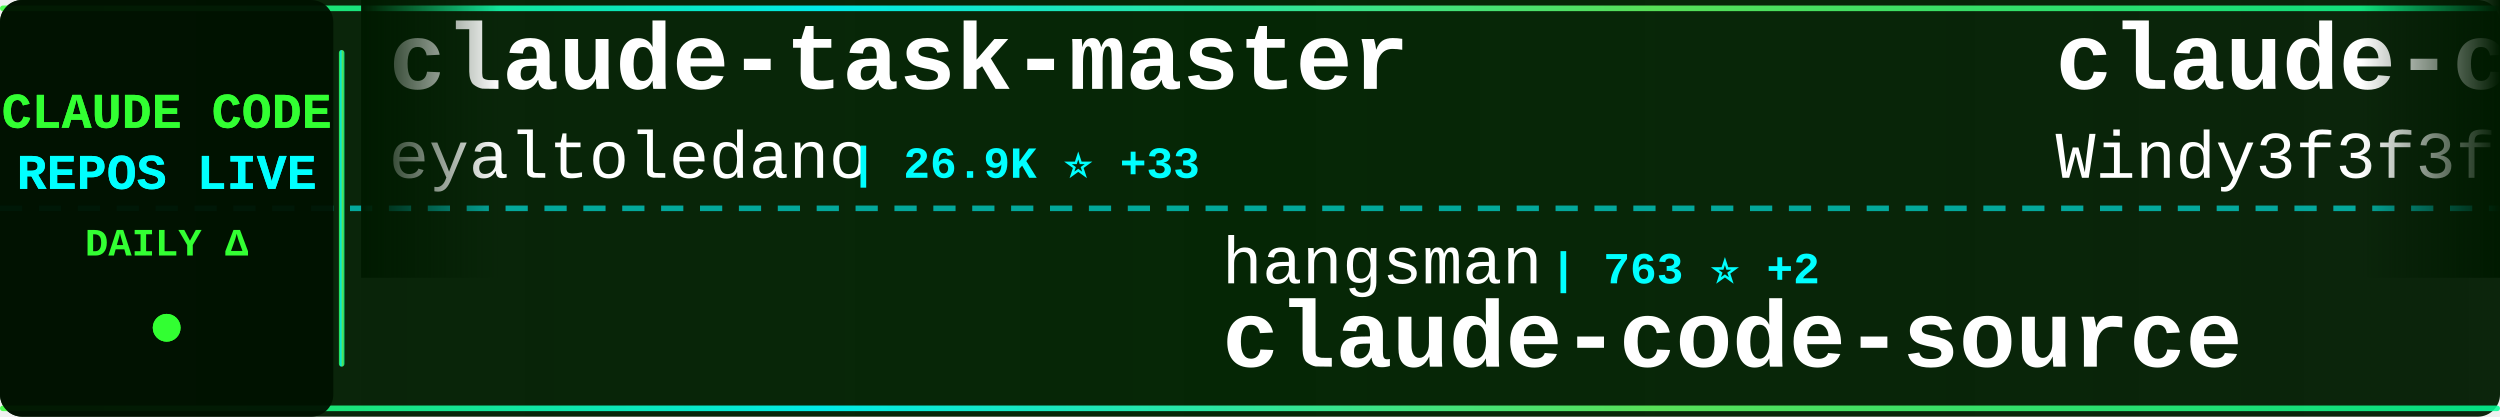
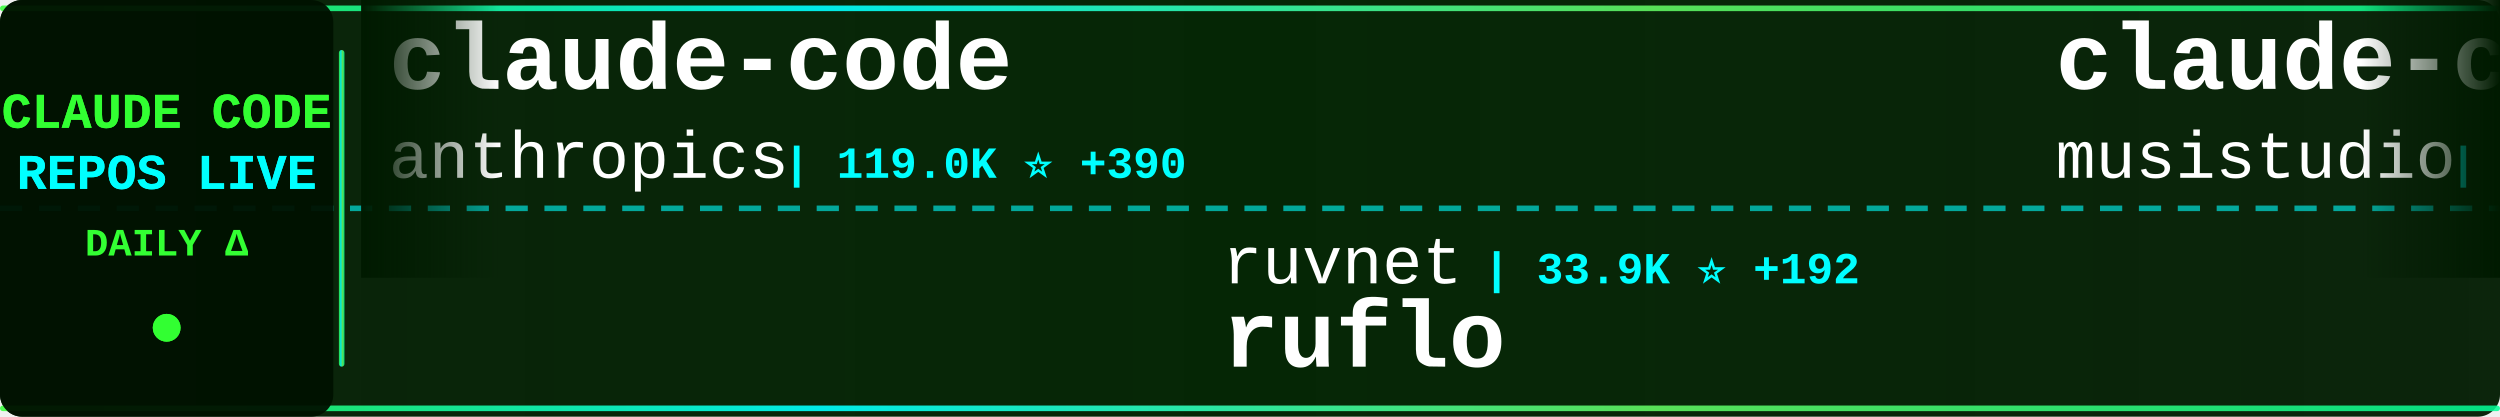
<svg xmlns="http://www.w3.org/2000/svg" width="900" height="150">
  <defs>
    <linearGradient id="tickerBg" x1="0%" y1="0%" x2="100%" y2="0%">
      <stop offset="0%" style="stop-color:#001a00;stop-opacity:0.95" />
      <stop offset="50%" style="stop-color:#002200;stop-opacity:0.98" />
      <stop offset="100%" style="stop-color:#001a00;stop-opacity:0.95" />
    </linearGradient>
    <linearGradient id="borderGrad" x1="0%" y1="0%" x2="100%" y2="0%">
      <stop offset="0%" style="stop-color:#33ff33;stop-opacity:0.85">
        <animate attributeName="stop-opacity" values="0.85;1;0.85" dur="2s" repeatCount="indefinite" />
      </stop>
      <stop offset="33%" style="stop-color:#00ffff;stop-opacity:0.9">
        <animate attributeName="stop-opacity" values="0.9;1;0.9" dur="2.2s" repeatCount="indefinite" />
      </stop>
      <stop offset="66%" style="stop-color:#66ff66;stop-opacity:0.85">
        <animate attributeName="stop-opacity" values="0.85;1;0.85" dur="1.8s" repeatCount="indefinite" />
      </stop>
      <stop offset="100%" style="stop-color:#00ff99;stop-opacity:0.85">
        <animate attributeName="stop-opacity" values="0.85;1;0.85" dur="2s" repeatCount="indefinite" />
      </stop>
    </linearGradient>
    <filter id="textGlow">
      <feGaussianBlur stdDeviation="0.1" result="coloredBlur" />
      <feMerge>
        <feMergeNode in="coloredBlur" />
        <feMergeNode in="SourceGraphic" />
      </feMerge>
    </filter>
    <filter id="metricGlow">
      <feGaussianBlur stdDeviation="0.2" result="coloredBlur" />
      <feMerge>
        <feMergeNode in="coloredBlur" />
        <feMergeNode in="SourceGraphic" />
      </feMerge>
    </filter>
    <linearGradient id="leftFade" x1="0%" y1="0%" x2="100%" y2="0%">
      <stop offset="0%" style="stop-color:#001a00;stop-opacity:1" />
      <stop offset="100%" style="stop-color:#001a00;stop-opacity:0" />
    </linearGradient>
    <linearGradient id="rightFade" x1="0%" y1="0%" x2="100%" y2="0%">
      <stop offset="0%" style="stop-color:#001a00;stop-opacity:0" />
      <stop offset="100%" style="stop-color:#001a00;stop-opacity:1" />
    </linearGradient>
  </defs>
  <rect width="900" height="150" fill="url(#tickerBg)" rx="8" />
  <rect x="0" y="2" width="900" height="2" fill="url(#borderGrad)" rx="1" />
  <rect x="0" y="146" width="900" height="2" fill="url(#borderGrad)" rx="1" />
  <line x1="0" y1="75" x2="900" y2="75" stroke="#00ffff" stroke-width="2" stroke-dasharray="8 6" opacity="0.6" />
  <rect x="0" y="0" width="120" height="150" fill="#001100" opacity="0.95" rx="8" />
  <text x="60" y="46" font-family="'Courier New', monospace" font-size="18" font-weight="bold" fill="#33ff33" text-anchor="middle" filter="url(#textGlow)">
    CLAUDE CODE
  </text>
  <text x="60" y="68" font-family="'Courier New', monospace" font-size="18" font-weight="bold" fill="#00ffff" text-anchor="middle" filter="url(#textGlow)">
    REPOS LIVE
  </text>
  <text x="60" y="92" font-family="'Courier New', monospace" font-size="14" font-weight="bold" fill="#33ff33" text-anchor="middle">
    DAILY Δ
  </text>
  <circle cx="60" cy="118" r="5" fill="#33ff33" filter="url(#metricGlow)">
    <animate attributeName="r" values="4;6;4" dur="1.5s" repeatCount="indefinite" />
    <animate attributeName="opacity" values="0.6;1;0.6" dur="1.5s" repeatCount="indefinite" />
  </circle>
  <rect x="122" y="18" width="2" height="114" fill="url(#borderGrad)" rx="1" />
  <clipPath id="tickerClip">
    <rect x="130" y="0" width="770" height="150" />
  </clipPath>
  <g clip-path="url(#tickerClip)">
    <g id="tickerItems">
      <animateTransform attributeName="transform" attributeType="XML" type="translate" from="0 0" to="-3000 0" dur="54s" repeatCount="indefinite" />
      <g transform="translate(0, 0)">
-         <text x="140" y="32" font-family="'Courier New', monospace" font-size="34" font-weight="bold" fill="#ffffff">claude-task-master</text>
-         <text x="140" y="64" font-family="'Courier New', monospace" font-size="24" font-weight="normal" fill="#ffffff" opacity="1.0">eyaltoledano</text>
-         <text x="306" y="64" font-family="'Courier New', monospace" font-size="16" font-weight="bold" fill="#00ffff"> | 26.9K ⭐ +33</text>
+         <text x="140" y="32" font-family="'Courier New', monospace" font-size="34" font-weight="bold" fill="#ffffff">claude-code</text>
+         <text x="140" y="64" font-family="'Courier New', monospace" font-size="24" font-weight="normal" fill="#ffffff" opacity="1.0">anthropics</text>
+         <text x="282" y="64" font-family="'Courier New', monospace" font-size="16" font-weight="bold" fill="#00ffff"> | 119.0K ⭐ +390</text>
      </g>
      <g transform="translate(300, 0)">
-         <text x="140" y="102" font-family="'Courier New', monospace" font-size="24" font-weight="normal" fill="#ffffff" opacity="1.0">hangsman</text>
-         <text x="258" y="102" font-family="'Courier New', monospace" font-size="16" font-weight="bold" fill="#00ffff"> | 763 ⭐ +2</text>
+         <text x="140" y="102" font-family="'Courier New', monospace" font-size="24" font-weight="normal" fill="#ffffff" opacity="1.0">ruvnet</text>
+         <text x="234" y="102" font-family="'Courier New', monospace" font-size="16" font-weight="bold" fill="#00ffff"> | 33.9K ⭐ +192</text>
+         <text x="140" y="132" font-family="'Courier New', monospace" font-size="34" font-weight="bold" fill="#ffffff">ruflo</text>
+       </g>
+       <g transform="translate(600, 0)">
+         <text x="140" y="32" font-family="'Courier New', monospace" font-size="34" font-weight="bold" fill="#ffffff">claude-code-router</text>
+         <text x="140" y="64" font-family="'Courier New', monospace" font-size="24" font-weight="normal" fill="#ffffff" opacity="1.0">musistudio</text>
+         <text x="282" y="64" font-family="'Courier New', monospace" font-size="16" font-weight="bold" fill="#00ffff"> | 33.2K ⭐ +77</text>
+       </g>
+       <g transform="translate(900, 0)">
+         <text x="140" y="102" font-family="'Courier New', monospace" font-size="24" font-weight="normal" fill="#ffffff" opacity="1.0">freestylefly</text>
+         <text x="306" y="102" font-family="'Courier New', monospace" font-size="16" font-weight="bold" fill="#00ffff"> | 125 ⭐</text>
+         <text x="140" y="132" font-family="'Courier New', monospace" font-size="34" font-weight="bold" fill="#ffffff">claude-code</text>
+       </g>
+       <g transform="translate(1200, 0)">
+         <text x="140" y="32" font-family="'Courier New', monospace" font-size="34" font-weight="bold" fill="#ffffff">claude-code</text>
+         <text x="140" y="64" font-family="'Courier New', monospace" font-size="24" font-weight="normal" fill="#ffffff" opacity="1.0">mehmoodosman</text>
+         <text x="306" y="64" font-family="'Courier New', monospace" font-size="16" font-weight="bold" fill="#00ffff"> | 167 ⭐</text>
+       </g>
+       <g transform="translate(1500, 0)">
+         <text x="140" y="102" font-family="'Courier New', monospace" font-size="24" font-weight="normal" fill="#ffffff" opacity="1.0">wanshuiyin</text>
+         <text x="282" y="102" font-family="'Courier New', monospace" font-size="16" font-weight="bold" fill="#00ffff"> | 7.8K ⭐ +78</text>
+         <text x="140" y="132" font-family="'Courier New', monospace" font-size="34" font-weight="bold" fill="#ffffff">Auto-claude-code-researc...</text>
+       </g>
+       <g transform="translate(1800, 0)">
+         <text x="140" y="32" font-family="'Courier New', monospace" font-size="34" font-weight="bold" fill="#ffffff">cc-switch</text>
+         <text x="140" y="64" font-family="'Courier New', monospace" font-size="24" font-weight="normal" fill="#ffffff" opacity="1.0">farion1231</text>
+         <text x="282" y="64" font-family="'Courier New', monospace" font-size="16" font-weight="bold" fill="#00ffff"> | 55.0K ⭐ +1.4K</text>
+       </g>
+       <g transform="translate(2100, 0)">
+         <text x="140" y="102" font-family="'Courier New', monospace" font-size="24" font-weight="normal" fill="#ffffff" opacity="1.0">pedrohcgs</text>
+         <text x="270" y="102" font-family="'Courier New', monospace" font-size="16" font-weight="bold" fill="#00ffff"> | 1.0K ⭐ +7</text>
+         <text x="140" y="132" font-family="'Courier New', monospace" font-size="34" font-weight="bold" fill="#ffffff">claude-code-my-workflow</text>
+       </g>
+       <g transform="translate(2400, 0)">
+         <text x="140" y="32" font-family="'Courier New', monospace" font-size="34" font-weight="bold" fill="#ffffff">claude-code</text>
+         <text x="140" y="64" font-family="'Courier New', monospace" font-size="24" font-weight="normal" fill="#ffffff" opacity="1.0">jarmuine</text>
+         <text x="258" y="64" font-family="'Courier New', monospace" font-size="16" font-weight="bold" fill="#00ffff"> | 2.1K ⭐ +10</text>
+       </g>
+       <g transform="translate(2700, 0)">
+         <text x="140" y="102" font-family="'Courier New', monospace" font-size="24" font-weight="normal" fill="#ffffff" opacity="1.0">AprilNEA</text>
+         <text x="258" y="102" font-family="'Courier New', monospace" font-size="16" font-weight="bold" fill="#00ffff"> | 374 ⭐ +1</text>
        <text x="140" y="132" font-family="'Courier New', monospace" font-size="34" font-weight="bold" fill="#ffffff">claude-code-source</text>
      </g>
-       <g transform="translate(600, 0)">
-         <text x="140" y="32" font-family="'Courier New', monospace" font-size="34" font-weight="bold" fill="#ffffff">claude-code-from-scratch</text>
-         <text x="140" y="64" font-family="'Courier New', monospace" font-size="24" font-weight="normal" fill="#ffffff" opacity="1.0">Windy3f3f3f3f</text>
-         <text x="318" y="64" font-family="'Courier New', monospace" font-size="16" font-weight="bold" fill="#00ffff"> | 1.0K ⭐ +8</text>
-       </g>
-       <g transform="translate(900, 0)">
-         <text x="140" y="102" font-family="'Courier New', monospace" font-size="24" font-weight="normal" fill="#ffffff" opacity="1.0">Yuyz0112</text>
-         <text x="258" y="102" font-family="'Courier New', monospace" font-size="16" font-weight="bold" fill="#00ffff"> | 2.4K ⭐ +3</text>
-         <text x="140" y="132" font-family="'Courier New', monospace" font-size="34" font-weight="bold" fill="#ffffff">claude-code-reverse</text>
-       </g>
-       <g transform="translate(1200, 0)">
-         <text x="140" y="32" font-family="'Courier New', monospace" font-size="34" font-weight="bold" fill="#ffffff">claude-code-hooks-master...</text>
-         <text x="140" y="64" font-family="'Courier New', monospace" font-size="24" font-weight="normal" fill="#ffffff" opacity="1.0">disler</text>
-         <text x="234" y="64" font-family="'Courier New', monospace" font-size="16" font-weight="bold" fill="#00ffff"> | 3.6K ⭐ +3</text>
-       </g>
-       <g transform="translate(1500, 0)">
-         <text x="140" y="102" font-family="'Courier New', monospace" font-size="24" font-weight="normal" fill="#ffffff" opacity="1.0">1rgs</text>
-         <text x="210" y="102" font-family="'Courier New', monospace" font-size="16" font-weight="bold" fill="#00ffff"> | 3.5K ⭐ +13</text>
-         <text x="140" y="132" font-family="'Courier New', monospace" font-size="34" font-weight="bold" fill="#ffffff">claude-code-proxy</text>
-       </g>
-       <g transform="translate(1800, 0)">
-         <text x="140" y="32" font-family="'Courier New', monospace" font-size="34" font-weight="bold" fill="#ffffff">claude-plugins-official</text>
+       <g transform="translate(3000, 0)">
+         <text x="140" y="32" font-family="'Courier New', monospace" font-size="34" font-weight="bold" fill="#ffffff">claude-code</text>
        <text x="140" y="64" font-family="'Courier New', monospace" font-size="24" font-weight="normal" fill="#ffffff" opacity="1.0">anthropics</text>
-         <text x="282" y="64" font-family="'Courier New', monospace" font-size="16" font-weight="bold" fill="#00ffff"> | 18.1K ⭐ +81</text>
-       </g>
-       <g transform="translate(2100, 0)">
-         <text x="140" y="102" font-family="'Courier New', monospace" font-size="24" font-weight="normal" fill="#ffffff" opacity="1.0">anthropics</text>
-         <text x="282" y="102" font-family="'Courier New', monospace" font-size="16" font-weight="bold" fill="#00ffff"> | 4.4K ⭐ +24</text>
-         <text x="140" y="132" font-family="'Courier New', monospace" font-size="34" font-weight="bold" fill="#ffffff">claude-code-security-rev...</text>
-       </g>
-       <g transform="translate(2400, 0)">
-         <text x="140" y="32" font-family="'Courier New', monospace" font-size="34" font-weight="bold" fill="#ffffff">claude-code-source</text>
-         <text x="140" y="64" font-family="'Courier New', monospace" font-size="24" font-weight="normal" fill="#ffffff" opacity="1.0">JrCx7scC</text>
-         <text x="258" y="64" font-family="'Courier New', monospace" font-size="16" font-weight="bold" fill="#00ffff"> | 362 ⭐ +1</text>
-       </g>
-       <g transform="translate(2700, 0)">
-         <text x="140" y="102" font-family="'Courier New', monospace" font-size="24" font-weight="normal" fill="#ffffff" opacity="1.0">diet103</text>
-         <text x="246" y="102" font-family="'Courier New', monospace" font-size="16" font-weight="bold" fill="#00ffff"> | 9.6K ⭐ +5</text>
-         <text x="140" y="132" font-family="'Courier New', monospace" font-size="34" font-weight="bold" fill="#ffffff">claude-code-infrastructu...</text>
-       </g>
-       <g transform="translate(3000, 0)">
-         <text x="140" y="32" font-family="'Courier New', monospace" font-size="34" font-weight="bold" fill="#ffffff">claude-task-master</text>
-         <text x="140" y="64" font-family="'Courier New', monospace" font-size="24" font-weight="normal" fill="#ffffff" opacity="1.0">eyaltoledano</text>
-         <text x="306" y="64" font-family="'Courier New', monospace" font-size="16" font-weight="bold" fill="#00ffff"> | 26.9K ⭐ +33</text>
+         <text x="282" y="64" font-family="'Courier New', monospace" font-size="16" font-weight="bold" fill="#00ffff"> | 119.0K ⭐ +390</text>
      </g>
      <g transform="translate(3300, 0)">
-         <text x="140" y="102" font-family="'Courier New', monospace" font-size="24" font-weight="normal" fill="#ffffff" opacity="1.0">hangsman</text>
-         <text x="258" y="102" font-family="'Courier New', monospace" font-size="16" font-weight="bold" fill="#00ffff"> | 763 ⭐ +2</text>
-         <text x="140" y="132" font-family="'Courier New', monospace" font-size="34" font-weight="bold" fill="#ffffff">claude-code-source</text>
+         <text x="140" y="102" font-family="'Courier New', monospace" font-size="24" font-weight="normal" fill="#ffffff" opacity="1.0">ruvnet</text>
+         <text x="234" y="102" font-family="'Courier New', monospace" font-size="16" font-weight="bold" fill="#00ffff"> | 33.9K ⭐ +192</text>
+         <text x="140" y="132" font-family="'Courier New', monospace" font-size="34" font-weight="bold" fill="#ffffff">ruflo</text>
      </g>
      <g transform="translate(3600, 0)">
-         <text x="140" y="32" font-family="'Courier New', monospace" font-size="34" font-weight="bold" fill="#ffffff">claude-code-from-scratch</text>
-         <text x="140" y="64" font-family="'Courier New', monospace" font-size="24" font-weight="normal" fill="#ffffff" opacity="1.0">Windy3f3f3f3f</text>
-         <text x="318" y="64" font-family="'Courier New', monospace" font-size="16" font-weight="bold" fill="#00ffff"> | 1.0K ⭐ +8</text>
+         <text x="140" y="32" font-family="'Courier New', monospace" font-size="34" font-weight="bold" fill="#ffffff">claude-code-router</text>
+         <text x="140" y="64" font-family="'Courier New', monospace" font-size="24" font-weight="normal" fill="#ffffff" opacity="1.0">musistudio</text>
+         <text x="282" y="64" font-family="'Courier New', monospace" font-size="16" font-weight="bold" fill="#00ffff"> | 33.2K ⭐ +77</text>
      </g>
      <g transform="translate(3900, 0)">
-         <text x="140" y="102" font-family="'Courier New', monospace" font-size="24" font-weight="normal" fill="#ffffff" opacity="1.0">Yuyz0112</text>
-         <text x="258" y="102" font-family="'Courier New', monospace" font-size="16" font-weight="bold" fill="#00ffff"> | 2.4K ⭐ +3</text>
-         <text x="140" y="132" font-family="'Courier New', monospace" font-size="34" font-weight="bold" fill="#ffffff">claude-code-reverse</text>
+         <text x="140" y="102" font-family="'Courier New', monospace" font-size="24" font-weight="normal" fill="#ffffff" opacity="1.0">freestylefly</text>
+         <text x="306" y="102" font-family="'Courier New', monospace" font-size="16" font-weight="bold" fill="#00ffff"> | 125 ⭐</text>
+         <text x="140" y="132" font-family="'Courier New', monospace" font-size="34" font-weight="bold" fill="#ffffff">claude-code</text>
      </g>
    </g>
  </g>
  <rect x="130" y="0" width="50" height="100" fill="url(#leftFade)" />
  <rect x="850" y="0" width="50" height="100" fill="url(#rightFade)" />
</svg>
